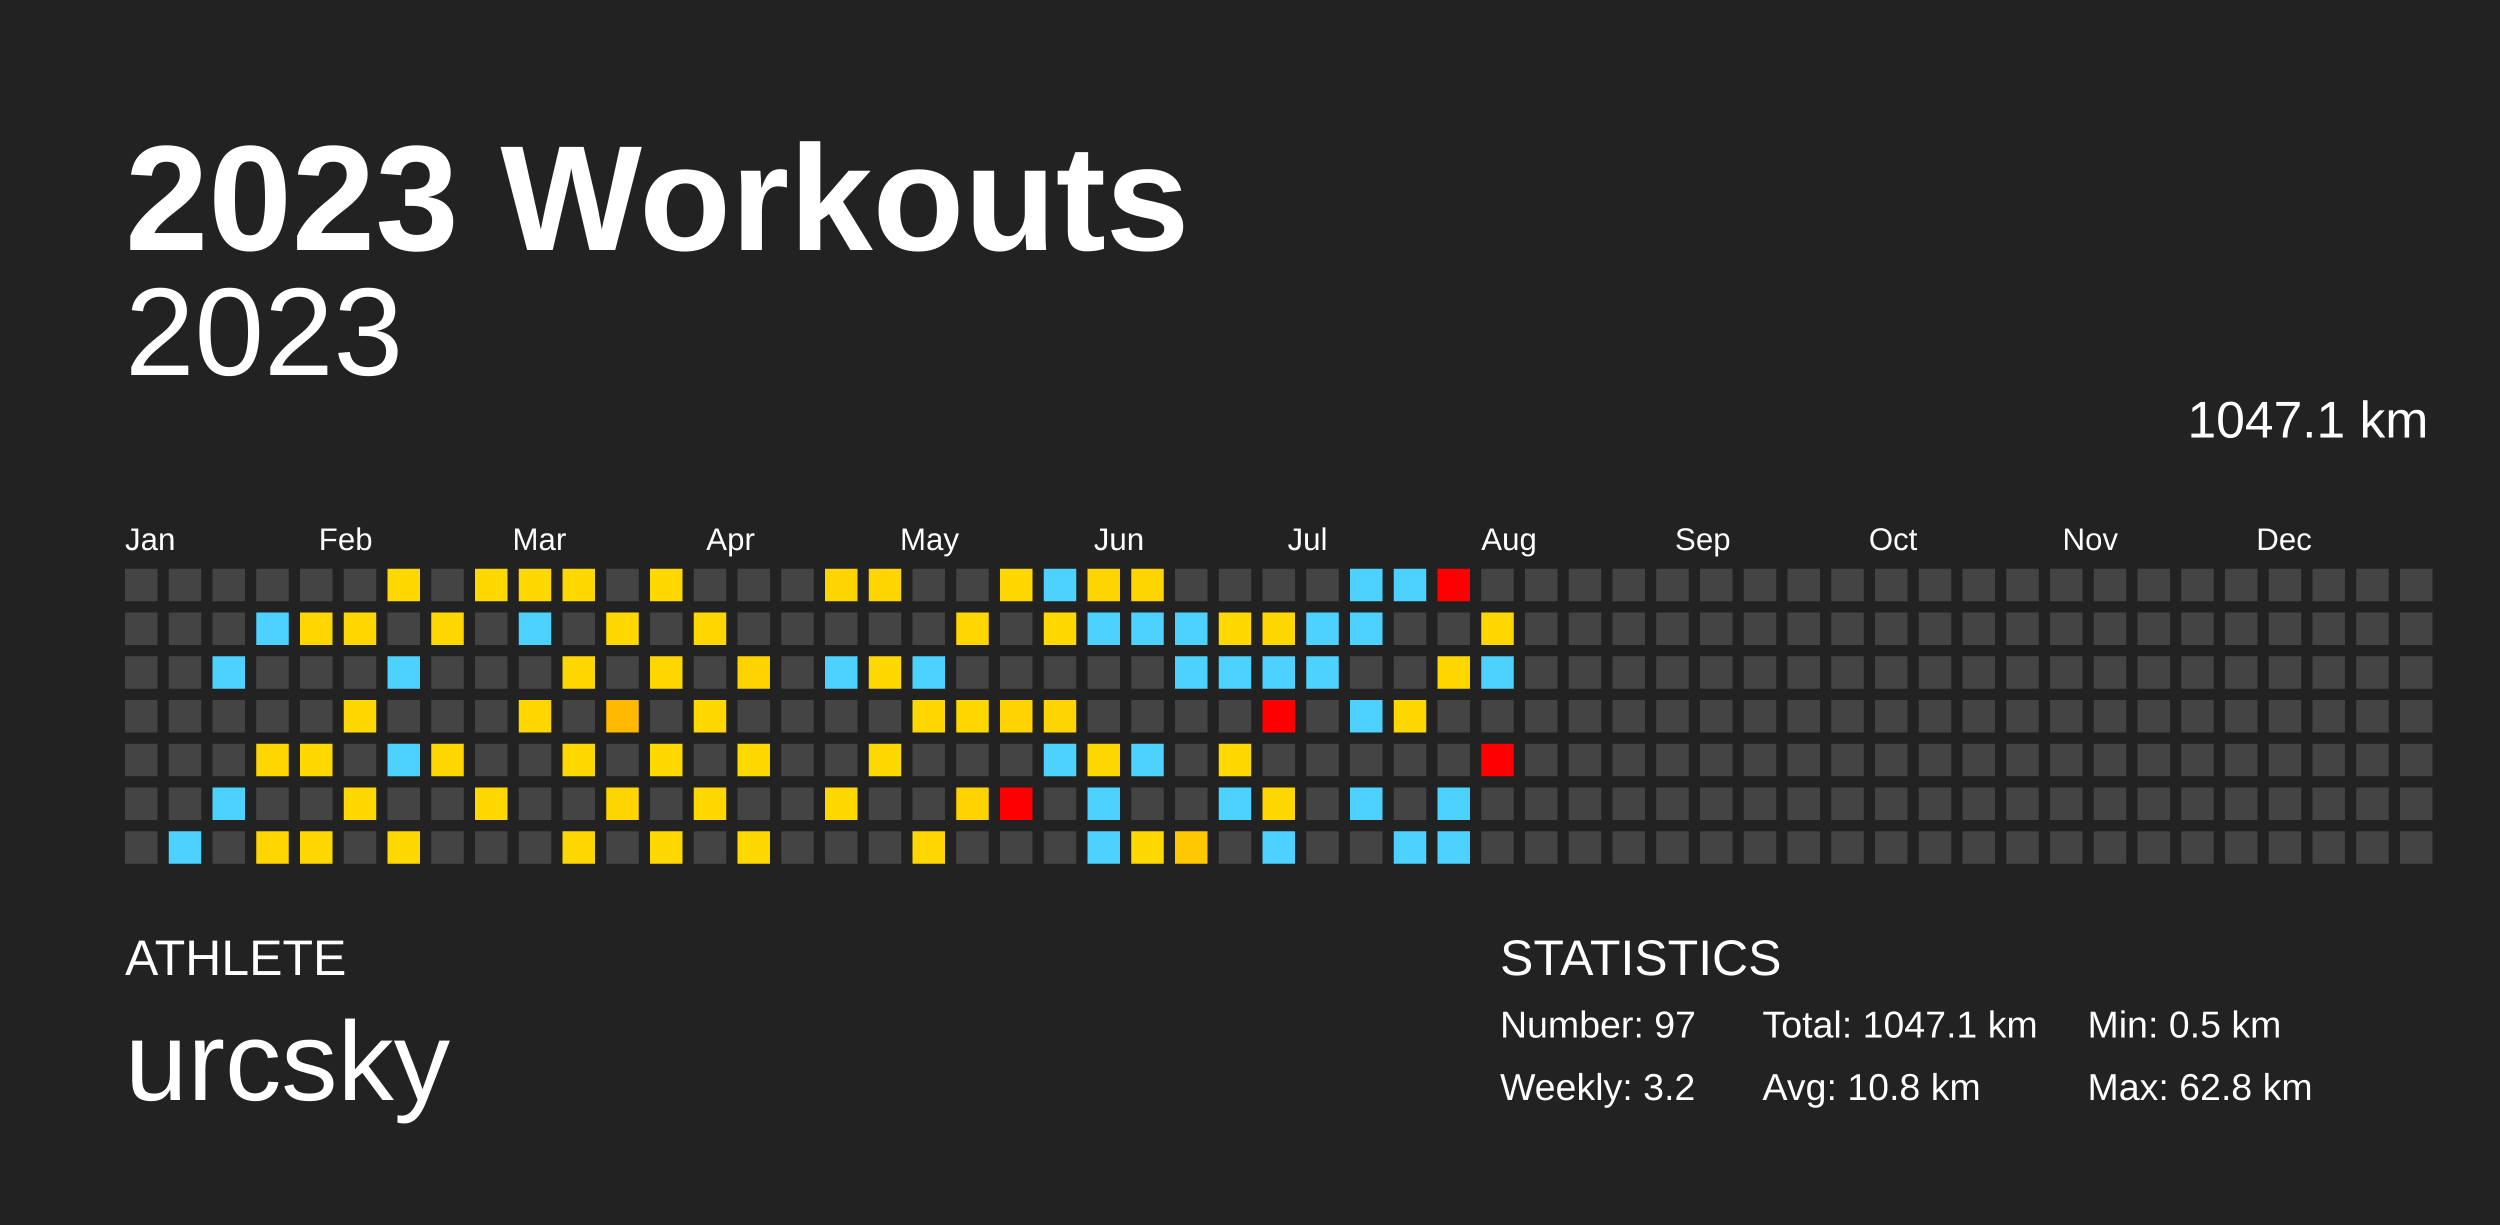
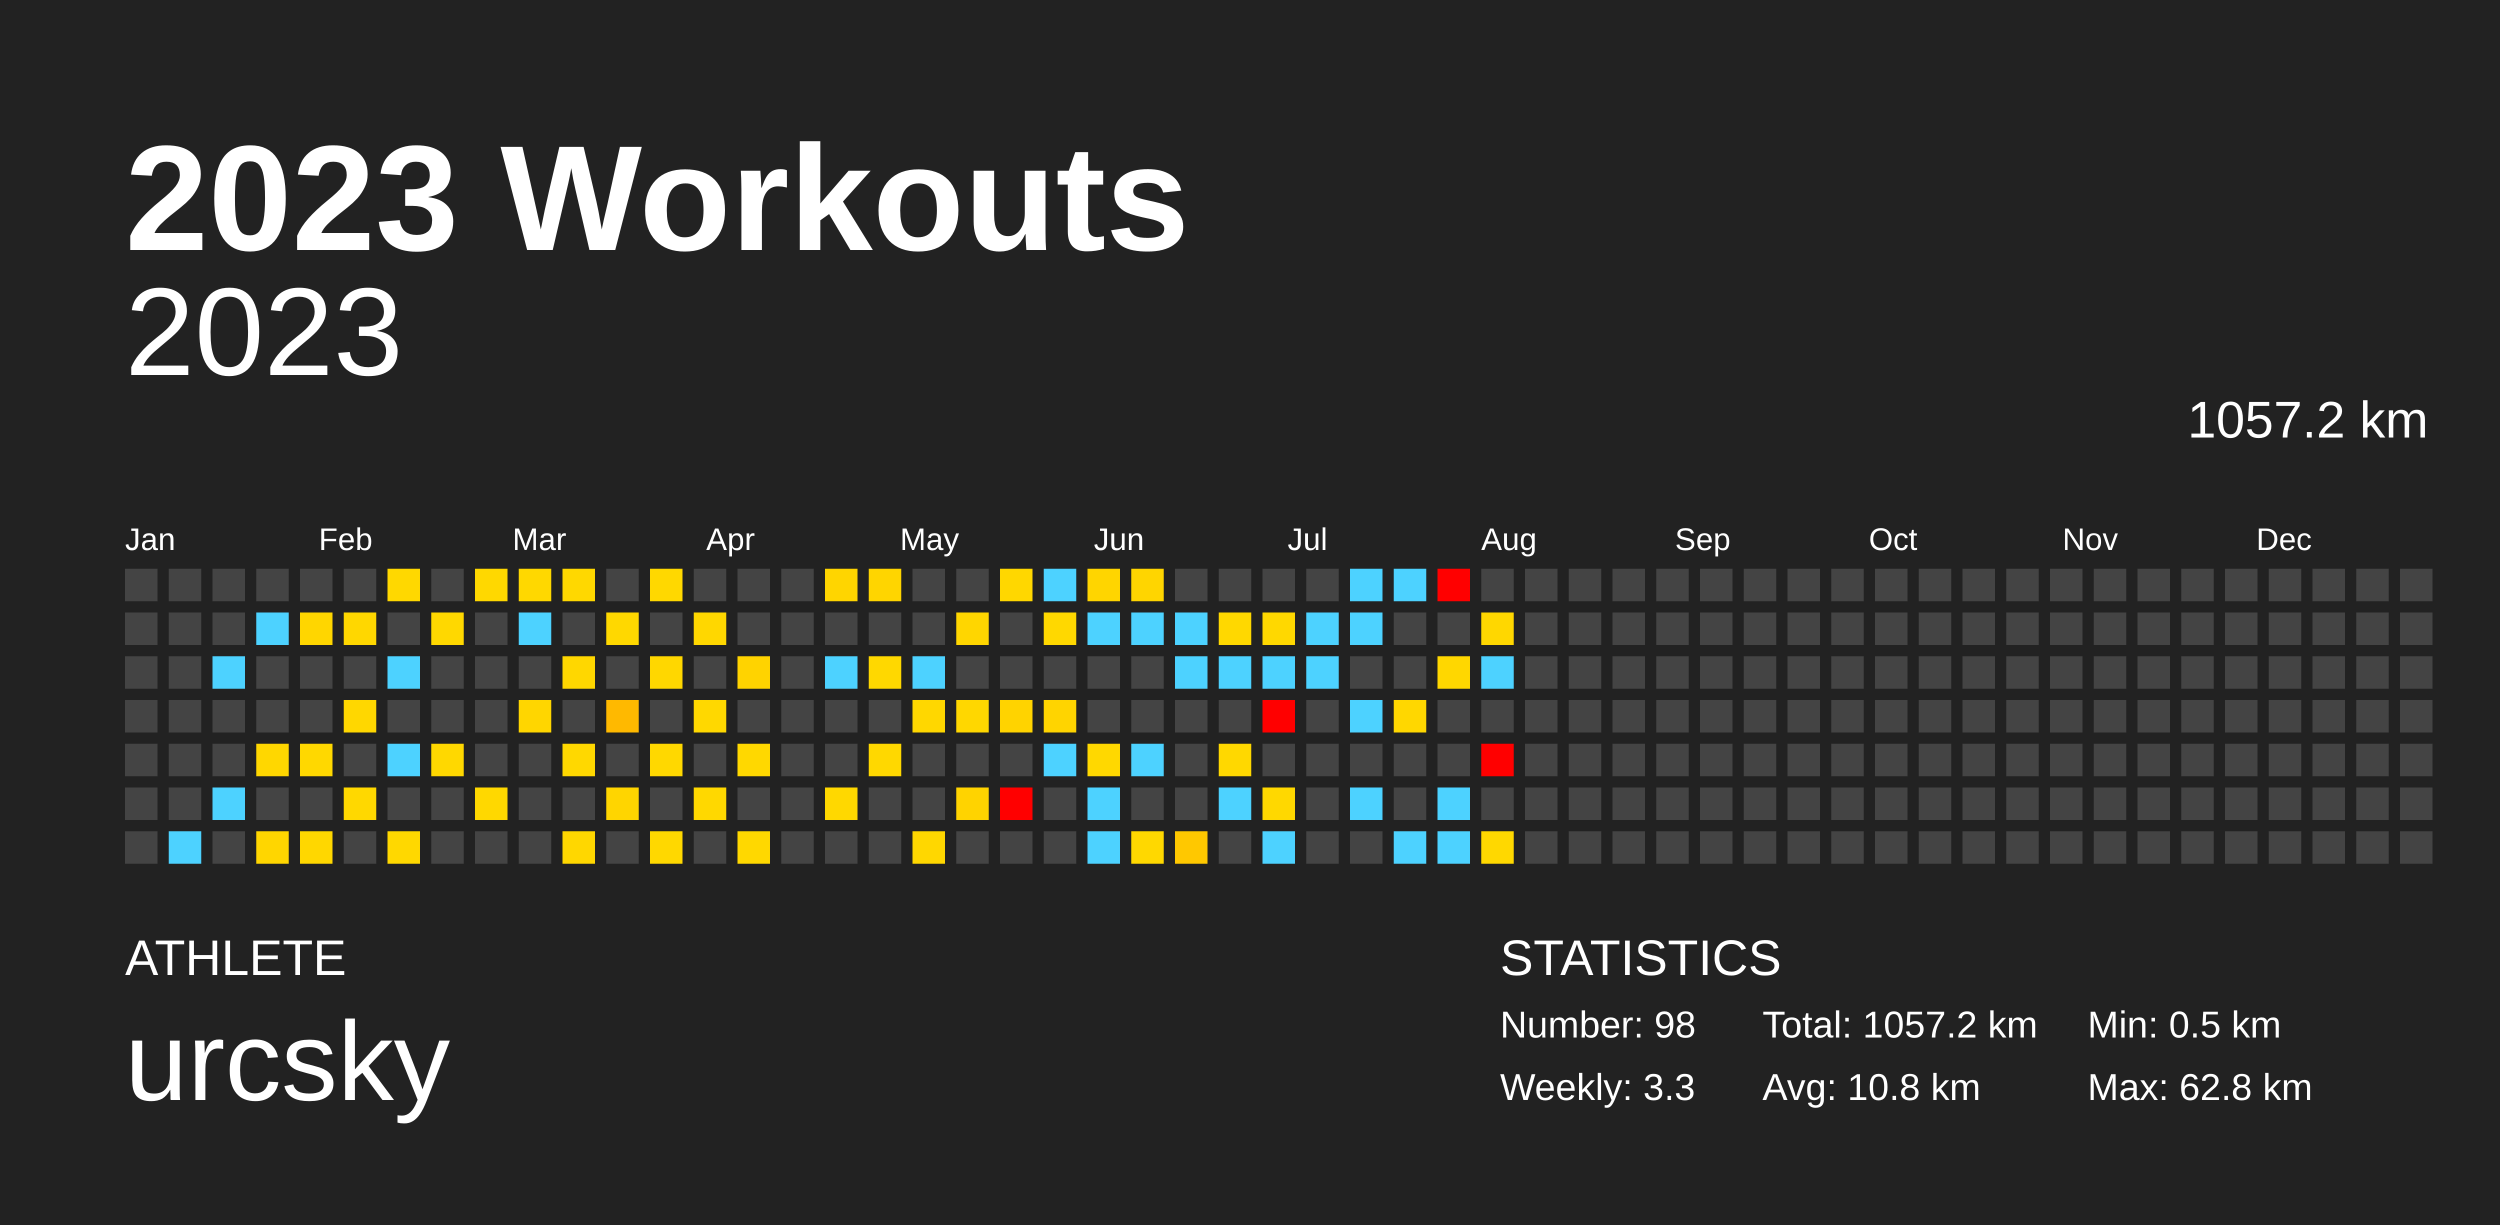
<svg xmlns="http://www.w3.org/2000/svg" baseProfile="full" height="98mm" version="1.1" viewBox="0,0,200,98" width="200mm">
  <defs />
  <rect fill="#222222" height="98" width="200" x="0" y="0" />
  <text fill="#FFFFFF" style="font-size:12px; font-family:Arial; font-weight:bold;" x="10" y="20">2023 Workouts</text>
  <text fill="#FFFFFF" style="font-size:4px; font-family:Arial" x="10" y="78">ATHLETE</text>
  <text fill="#FFFFFF" style="font-size:9px; font-family:Arial" x="10" y="88">urcsky</text>
  <text fill="#FFFFFF" style="font-size:4px; font-family:Arial" x="120" y="78">STATISTICS</text>
-   <text fill="#FFFFFF" style="font-size:3px; font-family:Arial" x="120" y="83">Number: 97</text>
-   <text fill="#FFFFFF" style="font-size:3px; font-family:Arial" x="120" y="88">Weekly: 3.2</text>
-   <text fill="#FFFFFF" style="font-size:3px; font-family:Arial" x="141" y="83">Total: 1047.1 km</text>
+   <text fill="#FFFFFF" style="font-size:3px; font-family:Arial" x="120" y="83">Number: 98</text>
+   <text fill="#FFFFFF" style="font-size:3px; font-family:Arial" x="120" y="88">Weekly: 3.3</text>
+   <text fill="#FFFFFF" style="font-size:3px; font-family:Arial" x="141" y="83">Total: 1057.2 km</text>
  <text fill="#FFFFFF" style="font-size:3px; font-family:Arial" x="141" y="88">Avg: 10.8 km</text>
  <text fill="#FFFFFF" style="font-size:3px; font-family:Arial" x="167" y="83">Min: 0.5 km</text>
  <text fill="#FFFFFF" style="font-size:3px; font-family:Arial" x="167" y="88">Max: 62.8 km</text>
  <text alignment-baseline="hanging" fill="#FFFFFF" style="font-size:10.0px; font-family:Arial;" x="10" y="30">2023</text>
-   <text alignment-baseline="hanging" fill="#FFFFFF" style="font-size:4.125px; font-family:Arial;" x="175" y="35">1047.1 km</text>
+   <text alignment-baseline="hanging" fill="#FFFFFF" style="font-size:4.125px; font-family:Arial;" x="175" y="35">1057.2 km</text>
  <text fill="#FFFFFF" style="font-size:2.5px; font-family:Arial" x="10.0" y="44">Jan</text>
  <text fill="#FFFFFF" style="font-size:2.5px; font-family:Arial" x="25.5" y="44">Feb</text>
  <text fill="#FFFFFF" style="font-size:2.5px; font-family:Arial" x="41.0" y="44">Mar</text>
  <text fill="#FFFFFF" style="font-size:2.5px; font-family:Arial" x="56.5" y="44">Apr</text>
  <text fill="#FFFFFF" style="font-size:2.5px; font-family:Arial" x="72.0" y="44">May</text>
  <text fill="#FFFFFF" style="font-size:2.5px; font-family:Arial" x="87.5" y="44">Jun</text>
  <text fill="#FFFFFF" style="font-size:2.5px; font-family:Arial" x="103.0" y="44">Jul</text>
  <text fill="#FFFFFF" style="font-size:2.5px; font-family:Arial" x="118.5" y="44">Aug</text>
  <text fill="#FFFFFF" style="font-size:2.5px; font-family:Arial" x="134.0" y="44">Sep</text>
  <text fill="#FFFFFF" style="font-size:2.5px; font-family:Arial" x="149.5" y="44">Oct</text>
  <text fill="#FFFFFF" style="font-size:2.5px; font-family:Arial" x="165.0" y="44">Nov</text>
  <text fill="#FFFFFF" style="font-size:2.5px; font-family:Arial" x="180.5" y="44">Dec</text>
  <rect fill="#444444" height="2.6" width="2.6" x="10.0" y="45.5" />
  <rect fill="#444444" height="2.6" width="2.6" x="10.0" y="49.0" />
  <rect fill="#444444" height="2.6" width="2.6" x="10.0" y="52.5" />
  <rect fill="#444444" height="2.6" width="2.6" x="10.0" y="56.0" />
  <rect fill="#444444" height="2.6" width="2.6" x="10.0" y="59.5" />
  <rect fill="#444444" height="2.6" width="2.6" x="10.0" y="63.0" />
  <rect fill="#444444" height="2.6" width="2.6" x="10.0" y="66.5" />
  <rect fill="#444444" height="2.6" width="2.6" x="13.5" y="45.5" />
  <rect fill="#444444" height="2.6" width="2.6" x="13.5" y="49.0" />
  <rect fill="#444444" height="2.6" width="2.6" x="13.5" y="52.5" />
  <rect fill="#444444" height="2.6" width="2.6" x="13.5" y="56.0" />
  <rect fill="#444444" height="2.6" width="2.6" x="13.5" y="59.5" />
  <rect fill="#444444" height="2.6" width="2.6" x="13.5" y="63.0" />
  <rect fill="#4dd2ff" height="2.6" width="2.6" x="13.5" y="66.5" />
  <rect fill="#444444" height="2.6" width="2.6" x="17.0" y="45.5" />
  <rect fill="#444444" height="2.6" width="2.6" x="17.0" y="49.0" />
  <rect fill="#4dd2ff" height="2.6" width="2.6" x="17.0" y="52.5" />
  <rect fill="#444444" height="2.6" width="2.6" x="17.0" y="56.0" />
  <rect fill="#444444" height="2.6" width="2.6" x="17.0" y="59.5" />
  <rect fill="#4dd2ff" height="2.6" width="2.6" x="17.0" y="63.0" />
  <rect fill="#444444" height="2.6" width="2.6" x="17.0" y="66.5" />
  <rect fill="#444444" height="2.6" width="2.6" x="20.5" y="45.5" />
  <rect fill="#4dd2ff" height="2.6" width="2.6" x="20.5" y="49.0" />
  <rect fill="#444444" height="2.6" width="2.6" x="20.5" y="52.5" />
  <rect fill="#444444" height="2.6" width="2.6" x="20.5" y="56.0" />
  <rect fill="#ffd700" height="2.6" width="2.6" x="20.5" y="59.5" />
  <rect fill="#444444" height="2.6" width="2.6" x="20.5" y="63.0" />
  <rect fill="#ffd600" height="2.6" width="2.6" x="20.5" y="66.5" />
  <rect fill="#444444" height="2.6" width="2.6" x="24.0" y="45.5" />
  <rect fill="#ffd600" height="2.6" width="2.6" x="24.0" y="49.0" />
  <rect fill="#444444" height="2.6" width="2.6" x="24.0" y="52.5" />
  <rect fill="#444444" height="2.6" width="2.6" x="24.0" y="56.0" />
  <rect fill="#ffd800" height="2.6" width="2.6" x="24.0" y="59.5" />
  <rect fill="#444444" height="2.6" width="2.6" x="24.0" y="63.0" />
  <rect fill="#ffd700" height="2.6" width="2.6" x="24.0" y="66.5" />
  <rect fill="#444444" height="2.6" width="2.6" x="27.5" y="45.5" />
  <rect fill="#ffd700" height="2.6" width="2.6" x="27.5" y="49.0" />
  <rect fill="#444444" height="2.6" width="2.6" x="27.5" y="52.5" />
  <rect fill="#ffd700" height="2.6" width="2.6" x="27.5" y="56.0" />
  <rect fill="#444444" height="2.6" width="2.6" x="27.5" y="59.5" />
  <rect fill="#ffd800" height="2.6" width="2.6" x="27.5" y="63.0" />
  <rect fill="#444444" height="2.6" width="2.6" x="27.5" y="66.5" />
  <rect fill="#ffd800" height="2.6" width="2.6" x="31.0" y="45.5" />
  <rect fill="#444444" height="2.6" width="2.6" x="31.0" y="49.0" />
  <rect fill="#4dd2ff" height="2.6" width="2.6" x="31.0" y="52.5" />
  <rect fill="#444444" height="2.6" width="2.6" x="31.0" y="56.0" />
  <rect fill="#4dd2ff" height="2.6" width="2.6" x="31.0" y="59.5" />
  <rect fill="#444444" height="2.6" width="2.6" x="31.0" y="63.0" />
  <rect fill="#ffd800" height="2.6" width="2.6" x="31.0" y="66.5" />
  <rect fill="#444444" height="2.6" width="2.6" x="34.5" y="45.5" />
  <rect fill="#ffd800" height="2.6" width="2.6" x="34.5" y="49.0" />
  <rect fill="#444444" height="2.6" width="2.6" x="34.5" y="52.5" />
  <rect fill="#444444" height="2.6" width="2.6" x="34.5" y="56.0" />
  <rect fill="#ffd800" height="2.6" width="2.6" x="34.5" y="59.5" />
  <rect fill="#444444" height="2.6" width="2.6" x="34.5" y="63.0" />
  <rect fill="#444444" height="2.6" width="2.6" x="34.5" y="66.5" />
  <rect fill="#ffd800" height="2.6" width="2.6" x="38.0" y="45.5" />
  <rect fill="#444444" height="2.6" width="2.6" x="38.0" y="49.0" />
  <rect fill="#444444" height="2.6" width="2.6" x="38.0" y="52.5" />
  <rect fill="#444444" height="2.6" width="2.6" x="38.0" y="56.0" />
  <rect fill="#444444" height="2.6" width="2.6" x="38.0" y="59.5" />
  <rect fill="#ffd800" height="2.6" width="2.6" x="38.0" y="63.0" />
  <rect fill="#444444" height="2.6" width="2.6" x="38.0" y="66.5" />
  <rect fill="#ffd800" height="2.6" width="2.6" x="41.5" y="45.5" />
  <rect fill="#4dd2ff" height="2.6" width="2.6" x="41.5" y="49.0" />
  <rect fill="#444444" height="2.6" width="2.6" x="41.5" y="52.5" />
  <rect fill="#ffd600" height="2.6" width="2.6" x="41.5" y="56.0" />
  <rect fill="#444444" height="2.6" width="2.6" x="41.5" y="59.5" />
  <rect fill="#444444" height="2.6" width="2.6" x="41.5" y="63.0" />
  <rect fill="#444444" height="2.6" width="2.6" x="41.5" y="66.5" />
  <rect fill="#ffd800" height="2.6" width="2.6" x="45.0" y="45.5" />
  <rect fill="#444444" height="2.6" width="2.6" x="45.0" y="49.0" />
  <rect fill="#ffd700" height="2.6" width="2.6" x="45.0" y="52.5" />
  <rect fill="#444444" height="2.6" width="2.6" x="45.0" y="56.0" />
  <rect fill="#ffd800" height="2.6" width="2.6" x="45.0" y="59.5" />
  <rect fill="#444444" height="2.6" width="2.6" x="45.0" y="63.0" />
  <rect fill="#ffd700" height="2.6" width="2.6" x="45.0" y="66.5" />
  <rect fill="#444444" height="2.6" width="2.6" x="48.5" y="45.5" />
  <rect fill="#ffd800" height="2.6" width="2.6" x="48.5" y="49.0" />
  <rect fill="#444444" height="2.6" width="2.6" x="48.5" y="52.5" />
  <rect fill="#ffb900" height="2.6" width="2.6" x="48.5" y="56.0" />
  <rect fill="#444444" height="2.6" width="2.6" x="48.5" y="59.5" />
  <rect fill="#ffd500" height="2.6" width="2.6" x="48.5" y="63.0" />
  <rect fill="#444444" height="2.6" width="2.6" x="48.5" y="66.5" />
  <rect fill="#ffd800" height="2.6" width="2.6" x="52.0" y="45.5" />
  <rect fill="#444444" height="2.6" width="2.6" x="52.0" y="49.0" />
  <rect fill="#ffd700" height="2.6" width="2.6" x="52.0" y="52.5" />
  <rect fill="#444444" height="2.6" width="2.6" x="52.0" y="56.0" />
  <rect fill="#ffd800" height="2.6" width="2.6" x="52.0" y="59.5" />
  <rect fill="#444444" height="2.6" width="2.6" x="52.0" y="63.0" />
  <rect fill="#ffd800" height="2.6" width="2.6" x="52.0" y="66.5" />
  <rect fill="#444444" height="2.6" width="2.6" x="55.5" y="45.5" />
  <rect fill="#ffd700" height="2.6" width="2.6" x="55.5" y="49.0" />
  <rect fill="#444444" height="2.6" width="2.6" x="55.5" y="52.5" />
  <rect fill="#ffd800" height="2.6" width="2.6" x="55.5" y="56.0" />
  <rect fill="#444444" height="2.6" width="2.6" x="55.5" y="59.5" />
  <rect fill="#ffd800" height="2.6" width="2.6" x="55.5" y="63.0" />
  <rect fill="#444444" height="2.6" width="2.6" x="55.5" y="66.5" />
  <rect fill="#444444" height="2.6" width="2.6" x="59.0" y="45.5" />
  <rect fill="#444444" height="2.6" width="2.6" x="59.0" y="49.0" />
  <rect fill="#ffd300" height="2.6" width="2.6" x="59.0" y="52.5" />
  <rect fill="#444444" height="2.6" width="2.6" x="59.0" y="56.0" />
  <rect fill="#ffd800" height="2.6" width="2.6" x="59.0" y="59.5" />
  <rect fill="#444444" height="2.6" width="2.6" x="59.0" y="63.0" />
  <rect fill="#ffd800" height="2.6" width="2.6" x="59.0" y="66.5" />
  <rect fill="#444444" height="2.6" width="2.6" x="62.5" y="45.5" />
  <rect fill="#444444" height="2.6" width="2.6" x="62.5" y="49.0" />
  <rect fill="#444444" height="2.6" width="2.6" x="62.5" y="52.5" />
  <rect fill="#444444" height="2.6" width="2.6" x="62.5" y="56.0" />
  <rect fill="#444444" height="2.6" width="2.6" x="62.5" y="59.5" />
  <rect fill="#444444" height="2.6" width="2.6" x="62.5" y="63.0" />
  <rect fill="#444444" height="2.6" width="2.6" x="62.5" y="66.5" />
  <rect fill="#ffd500" height="2.6" width="2.6" x="66.0" y="45.5" />
  <rect fill="#444444" height="2.6" width="2.6" x="66.0" y="49.0" />
  <rect fill="#4dd2ff" height="2.6" width="2.6" x="66.0" y="52.5" />
  <rect fill="#444444" height="2.6" width="2.6" x="66.0" y="56.0" />
  <rect fill="#444444" height="2.6" width="2.6" x="66.0" y="59.5" />
  <rect fill="#ffd800" height="2.6" width="2.6" x="66.0" y="63.0" />
  <rect fill="#444444" height="2.6" width="2.6" x="66.0" y="66.5" />
  <rect fill="#ffd500" height="2.6" width="2.6" x="69.5" y="45.5" />
  <rect fill="#444444" height="2.6" width="2.6" x="69.5" y="49.0" />
  <rect fill="#ffd800" height="2.6" width="2.6" x="69.5" y="52.5" />
  <rect fill="#444444" height="2.6" width="2.6" x="69.5" y="56.0" />
  <rect fill="#ffd800" height="2.6" width="2.6" x="69.5" y="59.5" />
  <rect fill="#444444" height="2.6" width="2.6" x="69.5" y="63.0" />
  <rect fill="#444444" height="2.6" width="2.6" x="69.5" y="66.5" />
  <rect fill="#444444" height="2.6" width="2.6" x="73.0" y="45.5" />
  <rect fill="#444444" height="2.6" width="2.6" x="73.0" y="49.0" />
  <rect fill="#4dd2ff" height="2.6" width="2.6" x="73.0" y="52.5" />
  <rect fill="#ffd700" height="2.6" width="2.6" x="73.0" y="56.0" />
  <rect fill="#444444" height="2.6" width="2.6" x="73.0" y="59.5" />
  <rect fill="#444444" height="2.6" width="2.6" x="73.0" y="63.0" />
  <rect fill="#ffd700" height="2.6" width="2.6" x="73.0" y="66.5" />
  <rect fill="#444444" height="2.6" width="2.6" x="76.5" y="45.5" />
  <rect fill="#ffd600" height="2.6" width="2.6" x="76.5" y="49.0" />
  <rect fill="#444444" height="2.6" width="2.6" x="76.5" y="52.5" />
  <rect fill="#ffd700" height="2.6" width="2.6" x="76.5" y="56.0" />
  <rect fill="#444444" height="2.6" width="2.6" x="76.5" y="59.5" />
  <rect fill="#ffd300" height="2.6" width="2.6" x="76.5" y="63.0" />
  <rect fill="#444444" height="2.6" width="2.6" x="76.5" y="66.5" />
  <rect fill="#ffd700" height="2.6" width="2.6" x="80.0" y="45.5" />
  <rect fill="#444444" height="2.6" width="2.6" x="80.0" y="49.0" />
  <rect fill="#444444" height="2.6" width="2.6" x="80.0" y="52.5" />
  <rect fill="#ffd300" height="2.6" width="2.6" x="80.0" y="56.0" />
  <rect fill="#444444" height="2.6" width="2.6" x="80.0" y="59.5" />
  <rect fill="red" height="2.6" width="2.6" x="80.0" y="63.0" />
  <rect fill="#444444" height="2.6" width="2.6" x="80.0" y="66.5" />
  <rect fill="#4dd2ff" height="2.6" width="2.6" x="83.5" y="45.5" />
  <rect fill="#ffd800" height="2.6" width="2.6" x="83.5" y="49.0" />
  <rect fill="#444444" height="2.6" width="2.6" x="83.5" y="52.5" />
  <rect fill="#ffd400" height="2.6" width="2.6" x="83.5" y="56.0" />
  <rect fill="#4dd2ff" height="2.6" width="2.6" x="83.5" y="59.5" />
  <rect fill="#444444" height="2.6" width="2.6" x="83.5" y="63.0" />
  <rect fill="#444444" height="2.6" width="2.6" x="83.5" y="66.5" />
  <rect fill="#ffd500" height="2.6" width="2.6" x="87.0" y="45.5" />
  <rect fill="#4dd2ff" height="2.6" width="2.6" x="87.0" y="49.0" />
  <rect fill="#444444" height="2.6" width="2.6" x="87.0" y="52.5" />
  <rect fill="#444444" height="2.6" width="2.6" x="87.0" y="56.0" />
  <rect fill="#ffd800" height="2.6" width="2.6" x="87.0" y="59.5" />
  <rect fill="#4dd2ff" height="2.6" width="2.6" x="87.0" y="63.0" />
  <rect fill="#4dd2ff" height="2.6" width="2.6" x="87.0" y="66.5" />
  <rect fill="#ffd500" height="2.6" width="2.6" x="90.5" y="45.5" />
  <rect fill="#4dd2ff" height="2.6" width="2.6" x="90.5" y="49.0" />
  <rect fill="#444444" height="2.6" width="2.6" x="90.5" y="52.5" />
  <rect fill="#444444" height="2.6" width="2.6" x="90.5" y="56.0" />
  <rect fill="#4dd2ff" height="2.6" width="2.6" x="90.5" y="59.5" />
  <rect fill="#444444" height="2.6" width="2.6" x="90.5" y="63.0" />
  <rect fill="#ffd800" height="2.6" width="2.6" x="90.5" y="66.5" />
  <rect fill="#444444" height="2.6" width="2.6" x="94.0" y="45.5" />
  <rect fill="#4dd2ff" height="2.6" width="2.6" x="94.0" y="49.0" />
  <rect fill="#4dd2ff" height="2.6" width="2.6" x="94.0" y="52.5" />
  <rect fill="#444444" height="2.6" width="2.6" x="94.0" y="56.0" />
  <rect fill="#444444" height="2.6" width="2.6" x="94.0" y="59.5" />
  <rect fill="#444444" height="2.6" width="2.6" x="94.0" y="63.0" />
  <rect fill="#ffc800" height="2.6" width="2.6" x="94.0" y="66.5" />
  <rect fill="#444444" height="2.6" width="2.6" x="97.5" y="45.5" />
  <rect fill="#ffd800" height="2.6" width="2.6" x="97.5" y="49.0" />
  <rect fill="#4dd2ff" height="2.6" width="2.6" x="97.5" y="52.5" />
  <rect fill="#444444" height="2.6" width="2.6" x="97.5" y="56.0" />
  <rect fill="#ffd800" height="2.6" width="2.6" x="97.5" y="59.5" />
  <rect fill="#4dd2ff" height="2.6" width="2.6" x="97.5" y="63.0" />
  <rect fill="#444444" height="2.6" width="2.6" x="97.5" y="66.5" />
  <rect fill="#444444" height="2.6" width="2.6" x="101.0" y="45.5" />
  <rect fill="#ffd800" height="2.6" width="2.6" x="101.0" y="49.0" />
  <rect fill="#4dd2ff" height="2.6" width="2.6" x="101.0" y="52.5" />
  <rect fill="red" height="2.6" width="2.6" x="101.0" y="56.0" />
  <rect fill="#444444" height="2.6" width="2.6" x="101.0" y="59.5" />
  <rect fill="#ffd800" height="2.6" width="2.6" x="101.0" y="63.0" />
  <rect fill="#4dd2ff" height="2.6" width="2.6" x="101.0" y="66.5" />
  <rect fill="#444444" height="2.6" width="2.6" x="104.5" y="45.5" />
  <rect fill="#4dd2ff" height="2.6" width="2.6" x="104.5" y="49.0" />
  <rect fill="#4dd2ff" height="2.6" width="2.6" x="104.5" y="52.5" />
  <rect fill="#444444" height="2.6" width="2.6" x="104.5" y="56.0" />
  <rect fill="#444444" height="2.6" width="2.6" x="104.5" y="59.5" />
  <rect fill="#444444" height="2.6" width="2.6" x="104.5" y="63.0" />
  <rect fill="#444444" height="2.6" width="2.6" x="104.5" y="66.5" />
  <rect fill="#4dd2ff" height="2.6" width="2.6" x="108.0" y="45.5" />
  <rect fill="#4dd2ff" height="2.6" width="2.6" x="108.0" y="49.0" />
  <rect fill="#444444" height="2.6" width="2.6" x="108.0" y="52.5" />
  <rect fill="#4dd2ff" height="2.6" width="2.6" x="108.0" y="56.0" />
  <rect fill="#444444" height="2.6" width="2.6" x="108.0" y="59.5" />
  <rect fill="#4dd2ff" height="2.6" width="2.6" x="108.0" y="63.0" />
  <rect fill="#444444" height="2.6" width="2.6" x="108.0" y="66.5" />
  <rect fill="#4dd2ff" height="2.6" width="2.6" x="111.5" y="45.5" />
  <rect fill="#444444" height="2.6" width="2.6" x="111.5" y="49.0" />
  <rect fill="#444444" height="2.6" width="2.6" x="111.5" y="52.5" />
  <rect fill="#ffd700" height="2.6" width="2.6" x="111.5" y="56.0" />
  <rect fill="#444444" height="2.6" width="2.6" x="111.5" y="59.5" />
  <rect fill="#444444" height="2.6" width="2.6" x="111.5" y="63.0" />
  <rect fill="#4dd2ff" height="2.6" width="2.6" x="111.5" y="66.5" />
  <rect fill="red" height="2.6" width="2.6" x="115.0" y="45.5" />
  <rect fill="#444444" height="2.6" width="2.6" x="115.0" y="49.0" />
  <rect fill="#ffd700" height="2.6" width="2.6" x="115.0" y="52.5" />
  <rect fill="#444444" height="2.6" width="2.6" x="115.0" y="56.0" />
  <rect fill="#444444" height="2.6" width="2.6" x="115.0" y="59.5" />
  <rect fill="#4dd2ff" height="2.6" width="2.6" x="115.0" y="63.0" />
  <rect fill="#4dd2ff" height="2.6" width="2.6" x="115.0" y="66.5" />
  <rect fill="#444444" height="2.6" width="2.6" x="118.5" y="45.5" />
  <rect fill="#ffd700" height="2.6" width="2.6" x="118.5" y="49.0" />
  <rect fill="#4dd2ff" height="2.6" width="2.6" x="118.5" y="52.5" />
  <rect fill="#444444" height="2.6" width="2.6" x="118.5" y="56.0" />
  <rect fill="red" height="2.6" width="2.6" x="118.5" y="59.5" />
  <rect fill="#444444" height="2.6" width="2.6" x="118.5" y="63.0" />
-   <rect fill="#444444" height="2.6" width="2.6" x="118.5" y="66.5" />
+   <rect fill="#ffd800" height="2.6" width="2.6" x="118.5" y="66.5" />
  <rect fill="#444444" height="2.6" width="2.6" x="122.0" y="45.5" />
  <rect fill="#444444" height="2.6" width="2.6" x="122.0" y="49.0" />
  <rect fill="#444444" height="2.6" width="2.6" x="122.0" y="52.5" />
  <rect fill="#444444" height="2.6" width="2.6" x="122.0" y="56.0" />
  <rect fill="#444444" height="2.6" width="2.6" x="122.0" y="59.5" />
  <rect fill="#444444" height="2.6" width="2.6" x="122.0" y="63.0" />
  <rect fill="#444444" height="2.6" width="2.6" x="122.0" y="66.5" />
  <rect fill="#444444" height="2.6" width="2.6" x="125.5" y="45.5" />
  <rect fill="#444444" height="2.6" width="2.6" x="125.5" y="49.0" />
  <rect fill="#444444" height="2.6" width="2.6" x="125.5" y="52.5" />
  <rect fill="#444444" height="2.6" width="2.6" x="125.5" y="56.0" />
  <rect fill="#444444" height="2.6" width="2.6" x="125.5" y="59.5" />
  <rect fill="#444444" height="2.6" width="2.6" x="125.5" y="63.0" />
  <rect fill="#444444" height="2.6" width="2.6" x="125.5" y="66.5" />
  <rect fill="#444444" height="2.6" width="2.6" x="129.0" y="45.5" />
  <rect fill="#444444" height="2.6" width="2.6" x="129.0" y="49.0" />
  <rect fill="#444444" height="2.6" width="2.6" x="129.0" y="52.5" />
  <rect fill="#444444" height="2.6" width="2.6" x="129.0" y="56.0" />
  <rect fill="#444444" height="2.6" width="2.6" x="129.0" y="59.5" />
  <rect fill="#444444" height="2.6" width="2.6" x="129.0" y="63.0" />
  <rect fill="#444444" height="2.6" width="2.6" x="129.0" y="66.5" />
  <rect fill="#444444" height="2.6" width="2.6" x="132.5" y="45.5" />
  <rect fill="#444444" height="2.6" width="2.6" x="132.5" y="49.0" />
  <rect fill="#444444" height="2.6" width="2.6" x="132.5" y="52.5" />
  <rect fill="#444444" height="2.6" width="2.6" x="132.5" y="56.0" />
  <rect fill="#444444" height="2.6" width="2.6" x="132.5" y="59.5" />
  <rect fill="#444444" height="2.6" width="2.6" x="132.5" y="63.0" />
  <rect fill="#444444" height="2.6" width="2.6" x="132.5" y="66.5" />
  <rect fill="#444444" height="2.6" width="2.6" x="136.0" y="45.5" />
  <rect fill="#444444" height="2.6" width="2.6" x="136.0" y="49.0" />
  <rect fill="#444444" height="2.6" width="2.6" x="136.0" y="52.5" />
  <rect fill="#444444" height="2.6" width="2.6" x="136.0" y="56.0" />
  <rect fill="#444444" height="2.6" width="2.6" x="136.0" y="59.5" />
  <rect fill="#444444" height="2.6" width="2.6" x="136.0" y="63.0" />
  <rect fill="#444444" height="2.6" width="2.6" x="136.0" y="66.5" />
  <rect fill="#444444" height="2.6" width="2.6" x="139.5" y="45.5" />
  <rect fill="#444444" height="2.6" width="2.6" x="139.5" y="49.0" />
  <rect fill="#444444" height="2.6" width="2.6" x="139.5" y="52.5" />
  <rect fill="#444444" height="2.6" width="2.6" x="139.5" y="56.0" />
  <rect fill="#444444" height="2.6" width="2.6" x="139.5" y="59.5" />
  <rect fill="#444444" height="2.6" width="2.6" x="139.5" y="63.0" />
  <rect fill="#444444" height="2.6" width="2.6" x="139.5" y="66.5" />
  <rect fill="#444444" height="2.6" width="2.6" x="143.0" y="45.5" />
  <rect fill="#444444" height="2.6" width="2.6" x="143.0" y="49.0" />
  <rect fill="#444444" height="2.6" width="2.6" x="143.0" y="52.5" />
  <rect fill="#444444" height="2.6" width="2.6" x="143.0" y="56.0" />
  <rect fill="#444444" height="2.6" width="2.6" x="143.0" y="59.5" />
  <rect fill="#444444" height="2.6" width="2.6" x="143.0" y="63.0" />
  <rect fill="#444444" height="2.6" width="2.6" x="143.0" y="66.5" />
  <rect fill="#444444" height="2.6" width="2.6" x="146.5" y="45.5" />
  <rect fill="#444444" height="2.6" width="2.6" x="146.5" y="49.0" />
  <rect fill="#444444" height="2.6" width="2.6" x="146.5" y="52.5" />
  <rect fill="#444444" height="2.6" width="2.6" x="146.5" y="56.0" />
  <rect fill="#444444" height="2.6" width="2.6" x="146.5" y="59.5" />
  <rect fill="#444444" height="2.6" width="2.6" x="146.5" y="63.0" />
  <rect fill="#444444" height="2.6" width="2.6" x="146.5" y="66.5" />
  <rect fill="#444444" height="2.6" width="2.6" x="150.0" y="45.5" />
  <rect fill="#444444" height="2.6" width="2.6" x="150.0" y="49.0" />
  <rect fill="#444444" height="2.6" width="2.6" x="150.0" y="52.5" />
  <rect fill="#444444" height="2.6" width="2.6" x="150.0" y="56.0" />
  <rect fill="#444444" height="2.6" width="2.6" x="150.0" y="59.5" />
  <rect fill="#444444" height="2.6" width="2.6" x="150.0" y="63.0" />
  <rect fill="#444444" height="2.6" width="2.6" x="150.0" y="66.5" />
  <rect fill="#444444" height="2.6" width="2.6" x="153.5" y="45.5" />
  <rect fill="#444444" height="2.6" width="2.6" x="153.5" y="49.0" />
  <rect fill="#444444" height="2.6" width="2.6" x="153.5" y="52.5" />
  <rect fill="#444444" height="2.6" width="2.6" x="153.5" y="56.0" />
  <rect fill="#444444" height="2.6" width="2.6" x="153.5" y="59.5" />
  <rect fill="#444444" height="2.6" width="2.6" x="153.5" y="63.0" />
  <rect fill="#444444" height="2.6" width="2.6" x="153.5" y="66.5" />
  <rect fill="#444444" height="2.6" width="2.6" x="157.0" y="45.5" />
  <rect fill="#444444" height="2.6" width="2.6" x="157.0" y="49.0" />
  <rect fill="#444444" height="2.6" width="2.6" x="157.0" y="52.5" />
  <rect fill="#444444" height="2.6" width="2.6" x="157.0" y="56.0" />
  <rect fill="#444444" height="2.6" width="2.6" x="157.0" y="59.5" />
  <rect fill="#444444" height="2.6" width="2.6" x="157.0" y="63.0" />
  <rect fill="#444444" height="2.6" width="2.6" x="157.0" y="66.5" />
  <rect fill="#444444" height="2.6" width="2.6" x="160.5" y="45.5" />
  <rect fill="#444444" height="2.6" width="2.6" x="160.5" y="49.0" />
  <rect fill="#444444" height="2.6" width="2.6" x="160.5" y="52.5" />
  <rect fill="#444444" height="2.6" width="2.6" x="160.5" y="56.0" />
  <rect fill="#444444" height="2.6" width="2.6" x="160.5" y="59.5" />
  <rect fill="#444444" height="2.6" width="2.6" x="160.5" y="63.0" />
  <rect fill="#444444" height="2.6" width="2.6" x="160.5" y="66.5" />
  <rect fill="#444444" height="2.6" width="2.6" x="164.0" y="45.5" />
  <rect fill="#444444" height="2.6" width="2.6" x="164.0" y="49.0" />
  <rect fill="#444444" height="2.6" width="2.6" x="164.0" y="52.5" />
  <rect fill="#444444" height="2.6" width="2.6" x="164.0" y="56.0" />
  <rect fill="#444444" height="2.6" width="2.6" x="164.0" y="59.5" />
  <rect fill="#444444" height="2.6" width="2.6" x="164.0" y="63.0" />
  <rect fill="#444444" height="2.6" width="2.6" x="164.0" y="66.5" />
  <rect fill="#444444" height="2.6" width="2.6" x="167.5" y="45.5" />
  <rect fill="#444444" height="2.6" width="2.6" x="167.5" y="49.0" />
  <rect fill="#444444" height="2.6" width="2.6" x="167.5" y="52.5" />
  <rect fill="#444444" height="2.6" width="2.6" x="167.5" y="56.0" />
  <rect fill="#444444" height="2.6" width="2.6" x="167.5" y="59.5" />
  <rect fill="#444444" height="2.6" width="2.6" x="167.5" y="63.0" />
  <rect fill="#444444" height="2.6" width="2.6" x="167.5" y="66.5" />
  <rect fill="#444444" height="2.6" width="2.6" x="171.0" y="45.5" />
  <rect fill="#444444" height="2.6" width="2.6" x="171.0" y="49.0" />
  <rect fill="#444444" height="2.6" width="2.6" x="171.0" y="52.5" />
  <rect fill="#444444" height="2.6" width="2.6" x="171.0" y="56.0" />
  <rect fill="#444444" height="2.6" width="2.6" x="171.0" y="59.5" />
  <rect fill="#444444" height="2.6" width="2.6" x="171.0" y="63.0" />
  <rect fill="#444444" height="2.6" width="2.6" x="171.0" y="66.5" />
  <rect fill="#444444" height="2.6" width="2.6" x="174.5" y="45.5" />
  <rect fill="#444444" height="2.6" width="2.6" x="174.5" y="49.0" />
  <rect fill="#444444" height="2.6" width="2.6" x="174.5" y="52.5" />
  <rect fill="#444444" height="2.6" width="2.6" x="174.5" y="56.0" />
  <rect fill="#444444" height="2.6" width="2.6" x="174.5" y="59.5" />
  <rect fill="#444444" height="2.6" width="2.6" x="174.5" y="63.0" />
  <rect fill="#444444" height="2.6" width="2.6" x="174.5" y="66.5" />
  <rect fill="#444444" height="2.6" width="2.6" x="178.0" y="45.5" />
  <rect fill="#444444" height="2.6" width="2.6" x="178.0" y="49.0" />
  <rect fill="#444444" height="2.6" width="2.6" x="178.0" y="52.5" />
  <rect fill="#444444" height="2.6" width="2.6" x="178.0" y="56.0" />
  <rect fill="#444444" height="2.6" width="2.6" x="178.0" y="59.5" />
  <rect fill="#444444" height="2.6" width="2.6" x="178.0" y="63.0" />
  <rect fill="#444444" height="2.6" width="2.6" x="178.0" y="66.5" />
  <rect fill="#444444" height="2.6" width="2.6" x="181.5" y="45.5" />
  <rect fill="#444444" height="2.6" width="2.6" x="181.5" y="49.0" />
  <rect fill="#444444" height="2.6" width="2.6" x="181.5" y="52.5" />
  <rect fill="#444444" height="2.6" width="2.6" x="181.5" y="56.0" />
  <rect fill="#444444" height="2.6" width="2.6" x="181.5" y="59.5" />
  <rect fill="#444444" height="2.6" width="2.6" x="181.5" y="63.0" />
  <rect fill="#444444" height="2.6" width="2.6" x="181.5" y="66.5" />
  <rect fill="#444444" height="2.6" width="2.6" x="185.0" y="45.5" />
  <rect fill="#444444" height="2.6" width="2.6" x="185.0" y="49.0" />
  <rect fill="#444444" height="2.6" width="2.6" x="185.0" y="52.5" />
  <rect fill="#444444" height="2.6" width="2.6" x="185.0" y="56.0" />
  <rect fill="#444444" height="2.6" width="2.6" x="185.0" y="59.5" />
  <rect fill="#444444" height="2.6" width="2.6" x="185.0" y="63.0" />
  <rect fill="#444444" height="2.6" width="2.6" x="185.0" y="66.5" />
  <rect fill="#444444" height="2.6" width="2.6" x="188.5" y="45.5" />
  <rect fill="#444444" height="2.6" width="2.6" x="188.5" y="49.0" />
  <rect fill="#444444" height="2.6" width="2.6" x="188.5" y="52.5" />
  <rect fill="#444444" height="2.6" width="2.6" x="188.5" y="56.0" />
  <rect fill="#444444" height="2.6" width="2.6" x="188.5" y="59.5" />
  <rect fill="#444444" height="2.6" width="2.6" x="188.5" y="63.0" />
  <rect fill="#444444" height="2.6" width="2.6" x="188.5" y="66.5" />
  <rect fill="#444444" height="2.6" width="2.6" x="192.0" y="45.5" />
  <rect fill="#444444" height="2.6" width="2.6" x="192.0" y="49.0" />
  <rect fill="#444444" height="2.6" width="2.6" x="192.0" y="52.5" />
  <rect fill="#444444" height="2.6" width="2.6" x="192.0" y="56.0" />
  <rect fill="#444444" height="2.6" width="2.6" x="192.0" y="59.5" />
  <rect fill="#444444" height="2.6" width="2.6" x="192.0" y="63.0" />
  <rect fill="#444444" height="2.6" width="2.6" x="192.0" y="66.5" />
</svg>
